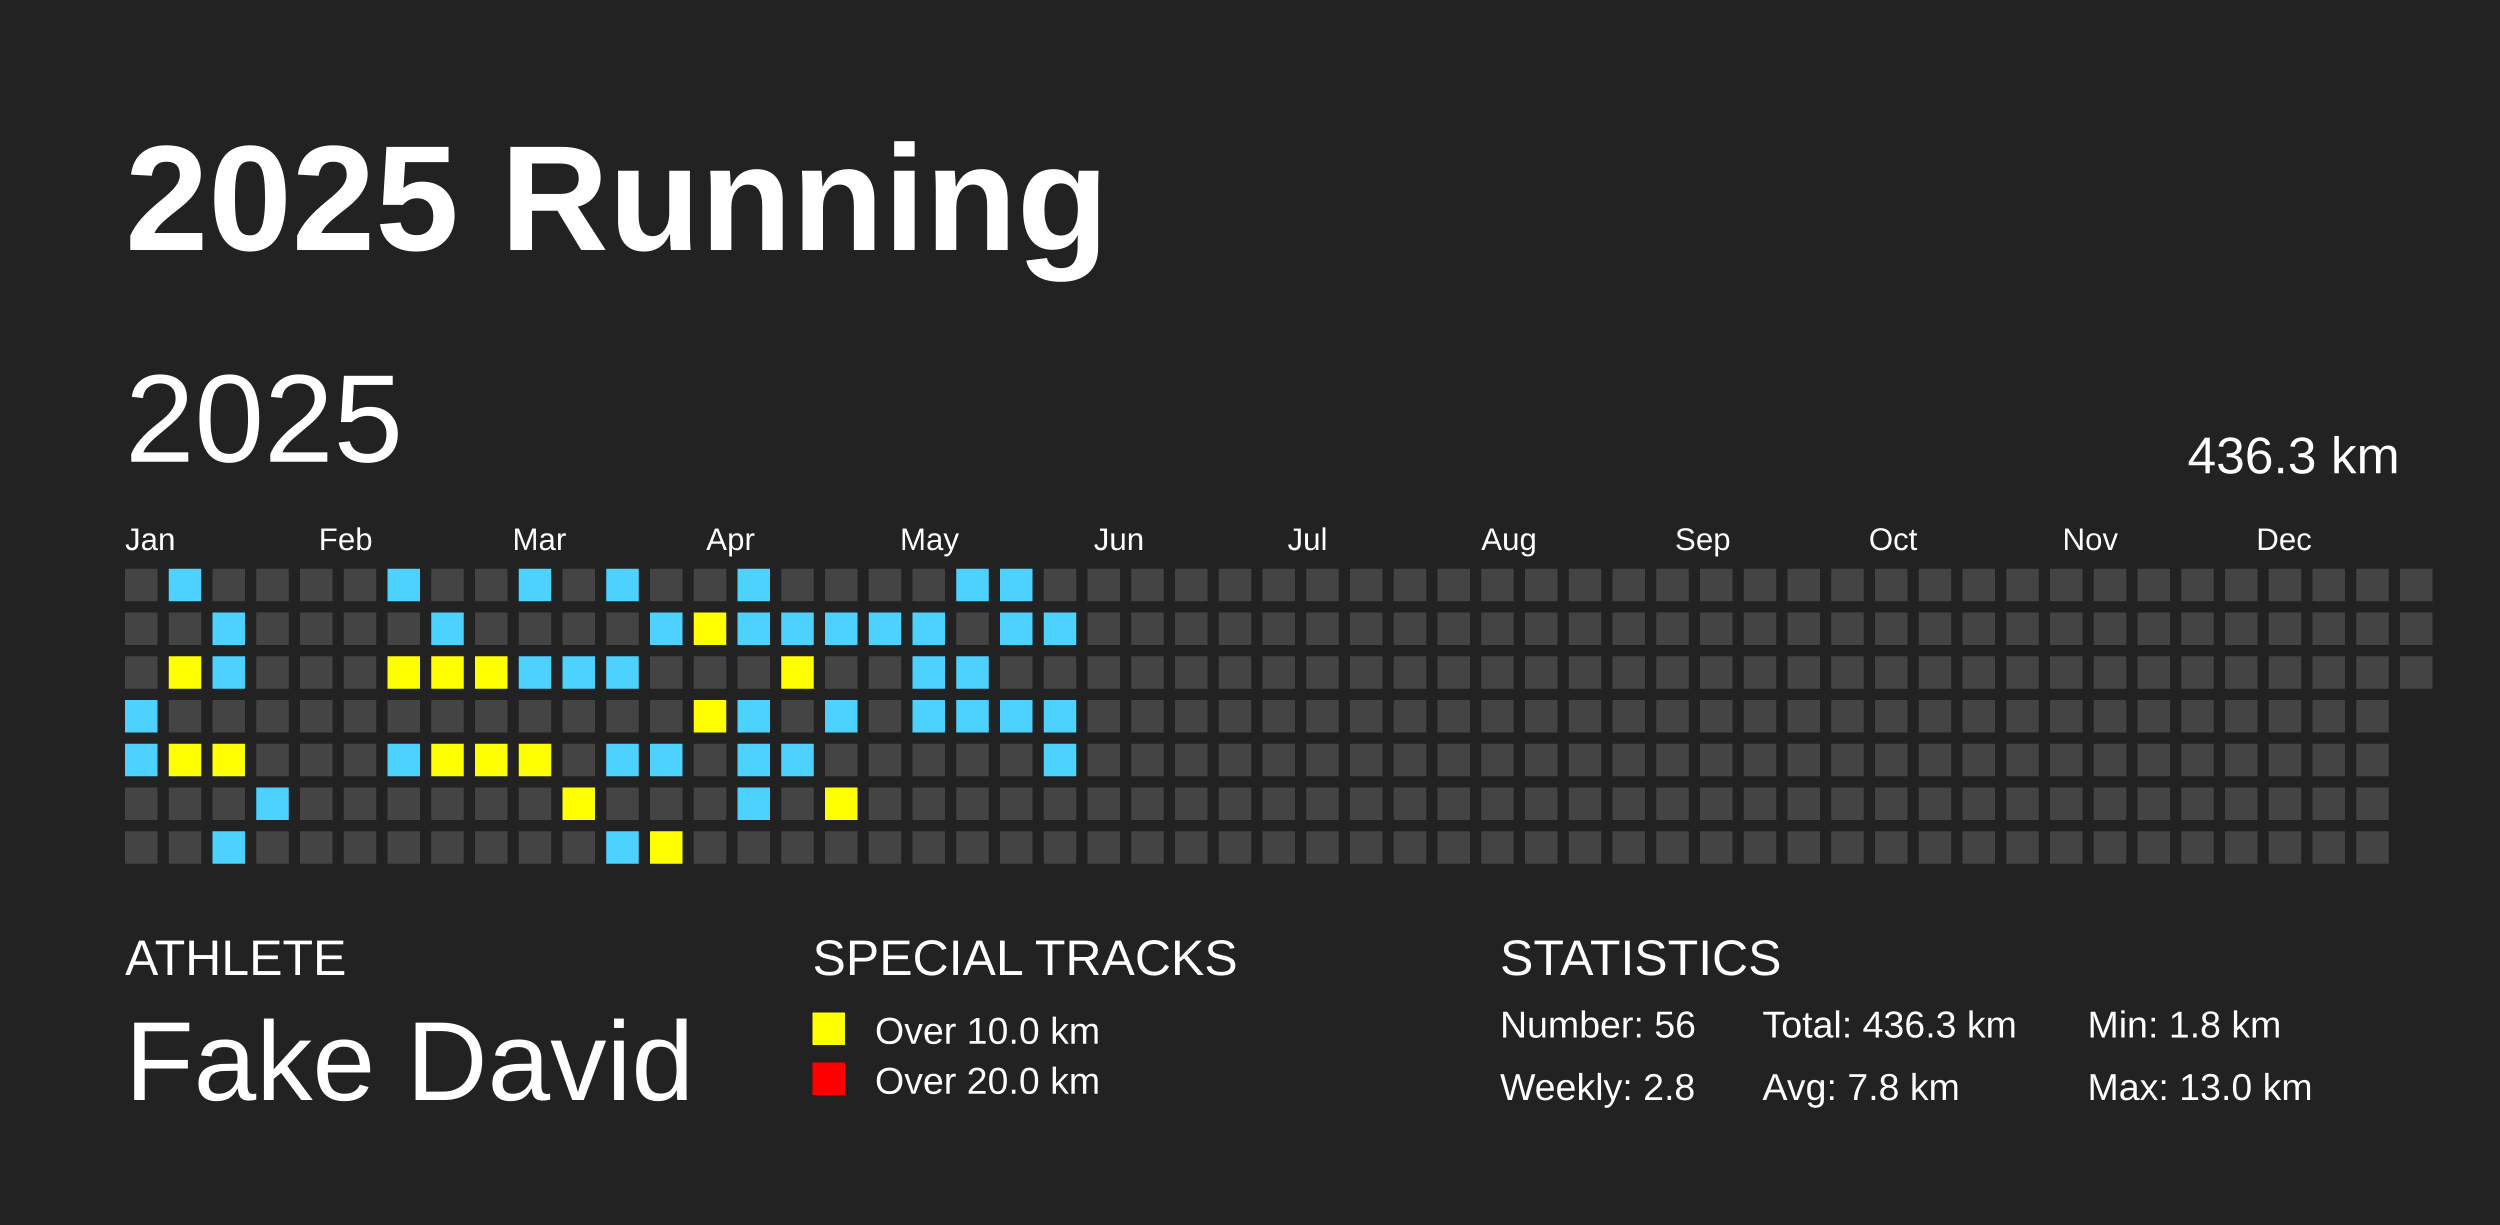
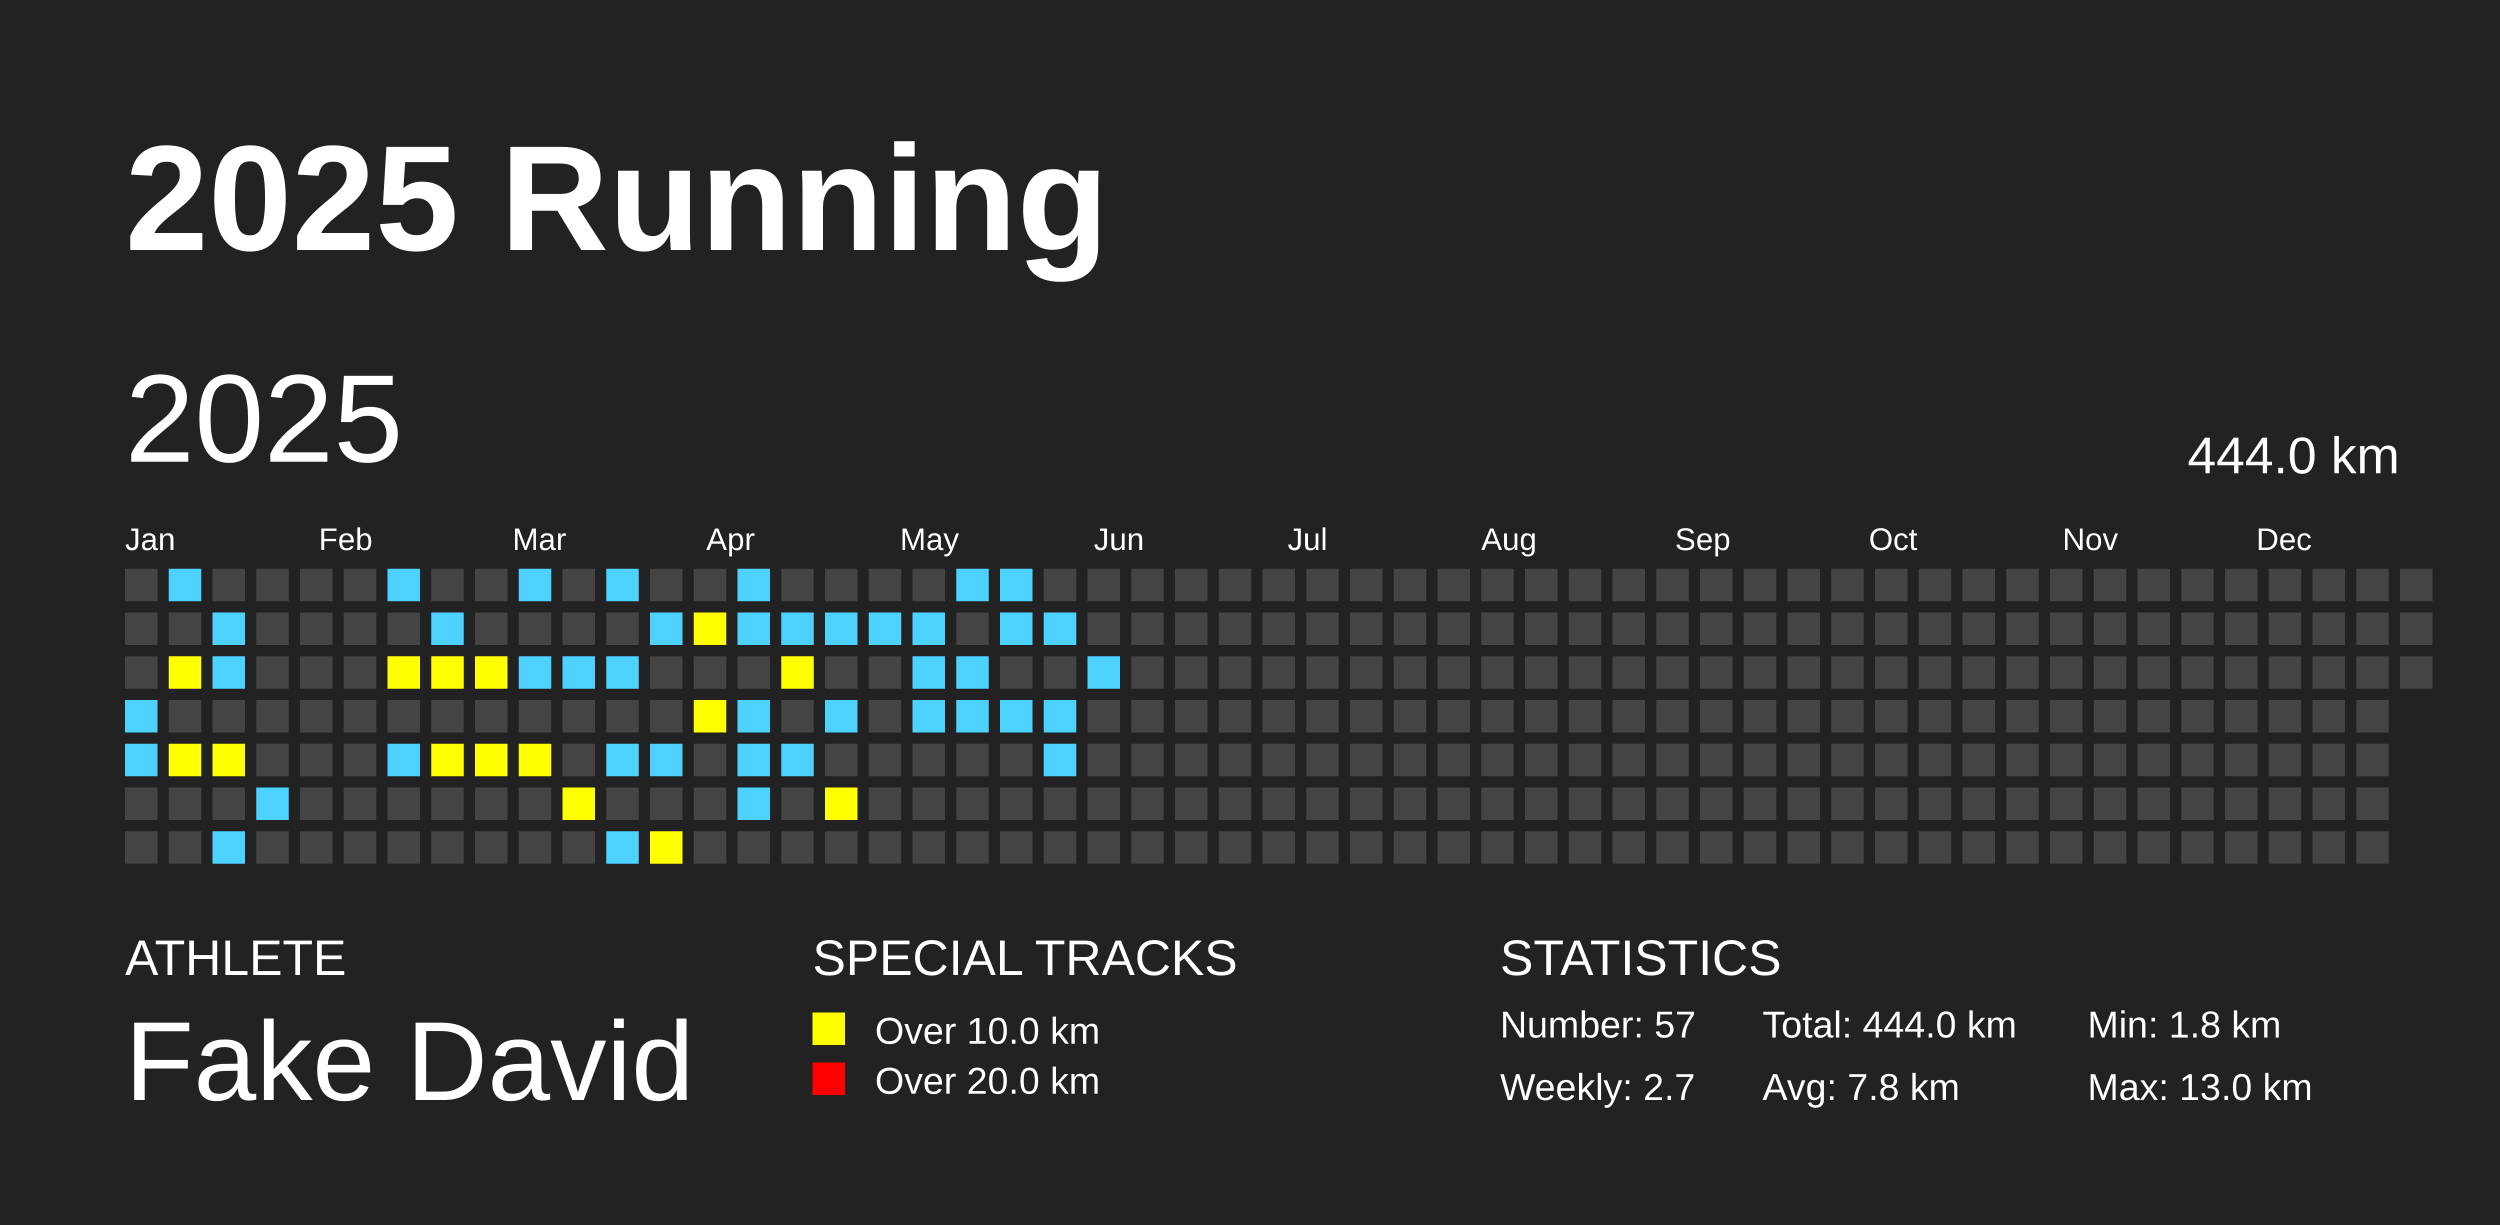
<svg xmlns="http://www.w3.org/2000/svg" baseProfile="full" height="98mm" version="1.1" viewBox="0,0,200,98" width="200mm">
  <defs />
  <rect fill="#222222" height="98" width="200" x="0" y="0" />
  <text fill="#FFFFFF" style="font-size:12px; font-family:Arial; font-weight:bold;" x="10" y="20">2025 Running</text>
  <text fill="#FFFFFF" style="font-size:4px; font-family:Arial" x="10" y="78">ATHLETE</text>
  <text fill="#FFFFFF" style="font-size:9px; font-family:Arial" x="10" y="88">Fake David</text>
  <text fill="#FFFFFF" style="font-size:4px; font-family:Arial" x="65" y="78">SPECIAL TRACKS</text>
  <rect fill="yellow" height="2.6" width="2.6" x="65" y="81" />
  <text fill="#FFFFFF" style="font-size:3px; font-family:Arial" x="70" y="83.5">Over 10.0 km</text>
  <rect fill="red" height="2.6" width="2.6" x="65" y="85" />
  <text fill="#FFFFFF" style="font-size:3px; font-family:Arial" x="70" y="87.5">Over 20.0 km</text>
  <text fill="#FFFFFF" style="font-size:4px; font-family:Arial" x="120" y="78">STATISTICS</text>
-   <text fill="#FFFFFF" style="font-size:3px; font-family:Arial" x="120" y="83">Number: 56</text>
-   <text fill="#FFFFFF" style="font-size:3px; font-family:Arial" x="120" y="88">Weekly: 2.8</text>
-   <text fill="#FFFFFF" style="font-size:3px; font-family:Arial" x="141" y="83">Total: 436.3 km</text>
+   <text fill="#FFFFFF" style="font-size:3px; font-family:Arial" x="120" y="83">Number: 57</text>
+   <text fill="#FFFFFF" style="font-size:3px; font-family:Arial" x="120" y="88">Weekly: 2.7</text>
+   <text fill="#FFFFFF" style="font-size:3px; font-family:Arial" x="141" y="83">Total: 444.0 km</text>
  <text fill="#FFFFFF" style="font-size:3px; font-family:Arial" x="141" y="88">Avg: 7.8 km</text>
  <text fill="#FFFFFF" style="font-size:3px; font-family:Arial" x="167" y="83">Min: 1.8 km</text>
  <text fill="#FFFFFF" style="font-size:3px; font-family:Arial" x="167" y="88">Max: 13.0 km</text>
  <text dominant-baseline="hanging" fill="#FFFFFF" style="font-size:10.0px; font-family:Arial;" x="10" y="30">2025</text>
-   <text dominant-baseline="hanging" fill="#FFFFFF" style="font-size:4.125px; font-family:Arial;" x="175" y="35">436.3 km</text>
+   <text dominant-baseline="hanging" fill="#FFFFFF" style="font-size:4.125px; font-family:Arial;" x="175" y="35">444.0 km</text>
  <text fill="#FFFFFF" style="font-size:2.5px; font-family:Arial" x="10.0" y="44">Jan</text>
  <text fill="#FFFFFF" style="font-size:2.5px; font-family:Arial" x="25.5" y="44">Feb</text>
  <text fill="#FFFFFF" style="font-size:2.5px; font-family:Arial" x="41.0" y="44">Mar</text>
  <text fill="#FFFFFF" style="font-size:2.5px; font-family:Arial" x="56.5" y="44">Apr</text>
  <text fill="#FFFFFF" style="font-size:2.5px; font-family:Arial" x="72.0" y="44">May</text>
  <text fill="#FFFFFF" style="font-size:2.5px; font-family:Arial" x="87.5" y="44">Jun</text>
  <text fill="#FFFFFF" style="font-size:2.5px; font-family:Arial" x="103.0" y="44">Jul</text>
  <text fill="#FFFFFF" style="font-size:2.5px; font-family:Arial" x="118.5" y="44">Aug</text>
  <text fill="#FFFFFF" style="font-size:2.5px; font-family:Arial" x="134.0" y="44">Sep</text>
  <text fill="#FFFFFF" style="font-size:2.5px; font-family:Arial" x="149.5" y="44">Oct</text>
  <text fill="#FFFFFF" style="font-size:2.5px; font-family:Arial" x="165.0" y="44">Nov</text>
  <text fill="#FFFFFF" style="font-size:2.5px; font-family:Arial" x="180.5" y="44">Dec</text>
  <rect fill="#444444" height="2.6" width="2.6" x="10.0" y="45.5" />
  <rect fill="#444444" height="2.6" width="2.6" x="10.0" y="49.0" />
  <rect fill="#444444" height="2.6" width="2.6" x="10.0" y="52.5" />
  <rect fill="#4DD2FF" height="2.6" width="2.6" x="10.0" y="56.0" />
  <rect fill="#4DD2FF" height="2.6" width="2.6" x="10.0" y="59.5" />
  <rect fill="#444444" height="2.6" width="2.6" x="10.0" y="63.0" />
  <rect fill="#444444" height="2.6" width="2.6" x="10.0" y="66.5" />
  <rect fill="#4DD2FF" height="2.6" width="2.6" x="13.5" y="45.5" />
  <rect fill="#444444" height="2.6" width="2.6" x="13.5" y="49.0" />
  <rect fill="yellow" height="2.6" width="2.6" x="13.5" y="52.5" />
  <rect fill="#444444" height="2.6" width="2.6" x="13.5" y="56.0" />
  <rect fill="yellow" height="2.6" width="2.6" x="13.5" y="59.5" />
  <rect fill="#444444" height="2.6" width="2.6" x="13.5" y="63.0" />
  <rect fill="#444444" height="2.6" width="2.6" x="13.5" y="66.5" />
  <rect fill="#444444" height="2.6" width="2.6" x="17.0" y="45.5" />
  <rect fill="#4DD2FF" height="2.6" width="2.6" x="17.0" y="49.0" />
  <rect fill="#4DD2FF" height="2.6" width="2.6" x="17.0" y="52.5" />
  <rect fill="#444444" height="2.6" width="2.6" x="17.0" y="56.0" />
  <rect fill="yellow" height="2.6" width="2.6" x="17.0" y="59.5" />
  <rect fill="#444444" height="2.6" width="2.6" x="17.0" y="63.0" />
  <rect fill="#4DD2FF" height="2.6" width="2.6" x="17.0" y="66.5" />
  <rect fill="#444444" height="2.6" width="2.6" x="20.5" y="45.5" />
  <rect fill="#444444" height="2.6" width="2.6" x="20.5" y="49.0" />
  <rect fill="#444444" height="2.6" width="2.6" x="20.5" y="52.5" />
  <rect fill="#444444" height="2.6" width="2.6" x="20.5" y="56.0" />
  <rect fill="#444444" height="2.6" width="2.6" x="20.5" y="59.5" />
  <rect fill="#4DD2FF" height="2.6" width="2.6" x="20.5" y="63.0" />
  <rect fill="#444444" height="2.6" width="2.6" x="20.5" y="66.5" />
  <rect fill="#444444" height="2.6" width="2.6" x="24.0" y="45.5" />
  <rect fill="#444444" height="2.6" width="2.6" x="24.0" y="49.0" />
  <rect fill="#444444" height="2.6" width="2.6" x="24.0" y="52.5" />
  <rect fill="#444444" height="2.6" width="2.6" x="24.0" y="56.0" />
  <rect fill="#444444" height="2.6" width="2.6" x="24.0" y="59.5" />
  <rect fill="#444444" height="2.6" width="2.6" x="24.0" y="63.0" />
  <rect fill="#444444" height="2.6" width="2.6" x="24.0" y="66.5" />
  <rect fill="#444444" height="2.6" width="2.6" x="27.5" y="45.5" />
  <rect fill="#444444" height="2.6" width="2.6" x="27.5" y="49.0" />
  <rect fill="#444444" height="2.6" width="2.6" x="27.5" y="52.5" />
  <rect fill="#444444" height="2.6" width="2.6" x="27.5" y="56.0" />
  <rect fill="#444444" height="2.6" width="2.6" x="27.5" y="59.5" />
  <rect fill="#444444" height="2.6" width="2.6" x="27.5" y="63.0" />
  <rect fill="#444444" height="2.6" width="2.6" x="27.5" y="66.5" />
  <rect fill="#4DD2FF" height="2.6" width="2.6" x="31.0" y="45.5" />
  <rect fill="#444444" height="2.6" width="2.6" x="31.0" y="49.0" />
  <rect fill="yellow" height="2.6" width="2.6" x="31.0" y="52.5" />
  <rect fill="#444444" height="2.6" width="2.6" x="31.0" y="56.0" />
  <rect fill="#4DD2FF" height="2.6" width="2.6" x="31.0" y="59.5" />
  <rect fill="#444444" height="2.6" width="2.6" x="31.0" y="63.0" />
  <rect fill="#444444" height="2.6" width="2.6" x="31.0" y="66.5" />
  <rect fill="#444444" height="2.6" width="2.6" x="34.5" y="45.5" />
  <rect fill="#4DD2FF" height="2.6" width="2.6" x="34.5" y="49.0" />
  <rect fill="yellow" height="2.6" width="2.6" x="34.5" y="52.5" />
  <rect fill="#444444" height="2.6" width="2.6" x="34.5" y="56.0" />
  <rect fill="yellow" height="2.6" width="2.6" x="34.5" y="59.5" />
  <rect fill="#444444" height="2.6" width="2.6" x="34.5" y="63.0" />
  <rect fill="#444444" height="2.6" width="2.6" x="34.5" y="66.5" />
  <rect fill="#444444" height="2.6" width="2.6" x="38.0" y="45.5" />
  <rect fill="#444444" height="2.6" width="2.6" x="38.0" y="49.0" />
  <rect fill="yellow" height="2.6" width="2.6" x="38.0" y="52.5" />
  <rect fill="#444444" height="2.6" width="2.6" x="38.0" y="56.0" />
  <rect fill="yellow" height="2.6" width="2.6" x="38.0" y="59.5" />
  <rect fill="#444444" height="2.6" width="2.6" x="38.0" y="63.0" />
  <rect fill="#444444" height="2.6" width="2.6" x="38.0" y="66.5" />
  <rect fill="#4DD2FF" height="2.6" width="2.6" x="41.5" y="45.5" />
  <rect fill="#444444" height="2.6" width="2.6" x="41.5" y="49.0" />
  <rect fill="#4DD2FF" height="2.6" width="2.6" x="41.5" y="52.5" />
  <rect fill="#444444" height="2.6" width="2.6" x="41.5" y="56.0" />
  <rect fill="yellow" height="2.6" width="2.6" x="41.5" y="59.5" />
  <rect fill="#444444" height="2.6" width="2.6" x="41.5" y="63.0" />
  <rect fill="#444444" height="2.6" width="2.6" x="41.5" y="66.5" />
  <rect fill="#444444" height="2.6" width="2.6" x="45.0" y="45.5" />
  <rect fill="#444444" height="2.6" width="2.6" x="45.0" y="49.0" />
  <rect fill="#4DD2FF" height="2.6" width="2.6" x="45.0" y="52.5" />
  <rect fill="#444444" height="2.6" width="2.6" x="45.0" y="56.0" />
  <rect fill="#444444" height="2.6" width="2.6" x="45.0" y="59.5" />
  <rect fill="yellow" height="2.6" width="2.6" x="45.0" y="63.0" />
  <rect fill="#444444" height="2.6" width="2.6" x="45.0" y="66.5" />
  <rect fill="#4DD2FF" height="2.6" width="2.6" x="48.5" y="45.5" />
  <rect fill="#444444" height="2.6" width="2.6" x="48.5" y="49.0" />
  <rect fill="#4DD2FF" height="2.6" width="2.6" x="48.5" y="52.5" />
  <rect fill="#444444" height="2.6" width="2.6" x="48.5" y="56.0" />
  <rect fill="#4DD2FF" height="2.6" width="2.6" x="48.5" y="59.5" />
  <rect fill="#444444" height="2.6" width="2.6" x="48.5" y="63.0" />
  <rect fill="#4DD2FF" height="2.6" width="2.6" x="48.5" y="66.5" />
  <rect fill="#444444" height="2.6" width="2.6" x="52.0" y="45.5" />
  <rect fill="#4DD2FF" height="2.6" width="2.6" x="52.0" y="49.0" />
  <rect fill="#444444" height="2.6" width="2.6" x="52.0" y="52.5" />
  <rect fill="#444444" height="2.6" width="2.6" x="52.0" y="56.0" />
  <rect fill="#4DD2FF" height="2.6" width="2.6" x="52.0" y="59.5" />
  <rect fill="#444444" height="2.6" width="2.6" x="52.0" y="63.0" />
  <rect fill="yellow" height="2.6" width="2.6" x="52.0" y="66.5" />
  <rect fill="#444444" height="2.6" width="2.6" x="55.5" y="45.5" />
  <rect fill="yellow" height="2.6" width="2.6" x="55.5" y="49.0" />
  <rect fill="#444444" height="2.6" width="2.6" x="55.5" y="52.5" />
  <rect fill="yellow" height="2.6" width="2.6" x="55.5" y="56.0" />
  <rect fill="#444444" height="2.6" width="2.6" x="55.5" y="59.5" />
  <rect fill="#444444" height="2.6" width="2.6" x="55.5" y="63.0" />
  <rect fill="#444444" height="2.6" width="2.6" x="55.5" y="66.5" />
  <rect fill="#4DD2FF" height="2.6" width="2.6" x="59.0" y="45.5" />
  <rect fill="#4DD2FF" height="2.6" width="2.6" x="59.0" y="49.0" />
  <rect fill="#444444" height="2.6" width="2.6" x="59.0" y="52.5" />
  <rect fill="#4DD2FF" height="2.6" width="2.6" x="59.0" y="56.0" />
  <rect fill="#4DD2FF" height="2.6" width="2.6" x="59.0" y="59.5" />
  <rect fill="#4DD2FF" height="2.6" width="2.6" x="59.0" y="63.0" />
  <rect fill="#444444" height="2.6" width="2.6" x="59.0" y="66.5" />
  <rect fill="#444444" height="2.6" width="2.6" x="62.5" y="45.5" />
  <rect fill="#4DD2FF" height="2.6" width="2.6" x="62.5" y="49.0" />
  <rect fill="yellow" height="2.6" width="2.6" x="62.5" y="52.5" />
  <rect fill="#444444" height="2.6" width="2.6" x="62.5" y="56.0" />
  <rect fill="#4DD2FF" height="2.6" width="2.6" x="62.5" y="59.5" />
  <rect fill="#444444" height="2.6" width="2.6" x="62.5" y="63.0" />
  <rect fill="#444444" height="2.6" width="2.6" x="62.5" y="66.5" />
  <rect fill="#444444" height="2.6" width="2.6" x="66.0" y="45.5" />
  <rect fill="#4DD2FF" height="2.6" width="2.6" x="66.0" y="49.0" />
  <rect fill="#444444" height="2.6" width="2.6" x="66.0" y="52.5" />
  <rect fill="#4DD2FF" height="2.6" width="2.6" x="66.0" y="56.0" />
  <rect fill="#444444" height="2.6" width="2.6" x="66.0" y="59.5" />
  <rect fill="yellow" height="2.6" width="2.6" x="66.0" y="63.0" />
  <rect fill="#444444" height="2.6" width="2.6" x="66.0" y="66.5" />
  <rect fill="#444444" height="2.6" width="2.6" x="69.5" y="45.5" />
  <rect fill="#4DD2FF" height="2.6" width="2.6" x="69.5" y="49.0" />
  <rect fill="#444444" height="2.6" width="2.6" x="69.5" y="52.5" />
  <rect fill="#444444" height="2.6" width="2.6" x="69.5" y="56.0" />
  <rect fill="#444444" height="2.6" width="2.6" x="69.5" y="59.5" />
  <rect fill="#444444" height="2.6" width="2.6" x="69.5" y="63.0" />
  <rect fill="#444444" height="2.6" width="2.6" x="69.5" y="66.5" />
  <rect fill="#444444" height="2.6" width="2.6" x="73.0" y="45.5" />
  <rect fill="#4DD2FF" height="2.6" width="2.6" x="73.0" y="49.0" />
  <rect fill="#4DD2FF" height="2.6" width="2.6" x="73.0" y="52.5" />
  <rect fill="#4DD2FF" height="2.6" width="2.6" x="73.0" y="56.0" />
  <rect fill="#444444" height="2.6" width="2.6" x="73.0" y="59.5" />
  <rect fill="#444444" height="2.6" width="2.6" x="73.0" y="63.0" />
  <rect fill="#444444" height="2.6" width="2.6" x="73.0" y="66.5" />
  <rect fill="#4DD2FF" height="2.6" width="2.6" x="76.5" y="45.5" />
  <rect fill="#444444" height="2.6" width="2.6" x="76.5" y="49.0" />
  <rect fill="#4DD2FF" height="2.6" width="2.6" x="76.5" y="52.5" />
  <rect fill="#4DD2FF" height="2.6" width="2.6" x="76.5" y="56.0" />
  <rect fill="#444444" height="2.6" width="2.6" x="76.5" y="59.5" />
  <rect fill="#444444" height="2.6" width="2.6" x="76.5" y="63.0" />
  <rect fill="#444444" height="2.6" width="2.6" x="76.5" y="66.5" />
  <rect fill="#4DD2FF" height="2.6" width="2.6" x="80.0" y="45.5" />
  <rect fill="#4DD2FF" height="2.6" width="2.6" x="80.0" y="49.0" />
  <rect fill="#444444" height="2.6" width="2.6" x="80.0" y="52.5" />
  <rect fill="#4DD2FF" height="2.6" width="2.6" x="80.0" y="56.0" />
  <rect fill="#444444" height="2.6" width="2.6" x="80.0" y="59.5" />
  <rect fill="#444444" height="2.6" width="2.6" x="80.0" y="63.0" />
  <rect fill="#444444" height="2.6" width="2.6" x="80.0" y="66.5" />
  <rect fill="#444444" height="2.6" width="2.6" x="83.5" y="45.5" />
  <rect fill="#4DD2FF" height="2.6" width="2.6" x="83.5" y="49.0" />
  <rect fill="#444444" height="2.6" width="2.6" x="83.5" y="52.5" />
  <rect fill="#4DD2FF" height="2.6" width="2.6" x="83.5" y="56.0" />
  <rect fill="#4DD2FF" height="2.6" width="2.6" x="83.5" y="59.5" />
  <rect fill="#444444" height="2.6" width="2.6" x="83.5" y="63.0" />
  <rect fill="#444444" height="2.6" width="2.6" x="83.5" y="66.5" />
  <rect fill="#444444" height="2.6" width="2.6" x="87.0" y="45.5" />
  <rect fill="#444444" height="2.6" width="2.6" x="87.0" y="49.0" />
-   <rect fill="#444444" height="2.6" width="2.6" x="87.0" y="52.5" />
+   <rect fill="#4DD2FF" height="2.6" width="2.6" x="87.0" y="52.5" />
  <rect fill="#444444" height="2.6" width="2.6" x="87.0" y="56.0" />
  <rect fill="#444444" height="2.6" width="2.6" x="87.0" y="59.5" />
  <rect fill="#444444" height="2.6" width="2.6" x="87.0" y="63.0" />
  <rect fill="#444444" height="2.6" width="2.6" x="87.0" y="66.5" />
  <rect fill="#444444" height="2.6" width="2.6" x="90.5" y="45.5" />
  <rect fill="#444444" height="2.6" width="2.6" x="90.5" y="49.0" />
  <rect fill="#444444" height="2.6" width="2.6" x="90.5" y="52.5" />
  <rect fill="#444444" height="2.6" width="2.6" x="90.5" y="56.0" />
  <rect fill="#444444" height="2.6" width="2.6" x="90.5" y="59.5" />
  <rect fill="#444444" height="2.6" width="2.6" x="90.5" y="63.0" />
  <rect fill="#444444" height="2.6" width="2.6" x="90.5" y="66.5" />
  <rect fill="#444444" height="2.6" width="2.6" x="94.0" y="45.5" />
  <rect fill="#444444" height="2.6" width="2.6" x="94.0" y="49.0" />
  <rect fill="#444444" height="2.6" width="2.6" x="94.0" y="52.5" />
  <rect fill="#444444" height="2.6" width="2.6" x="94.0" y="56.0" />
  <rect fill="#444444" height="2.6" width="2.6" x="94.0" y="59.5" />
  <rect fill="#444444" height="2.6" width="2.6" x="94.0" y="63.0" />
  <rect fill="#444444" height="2.6" width="2.6" x="94.0" y="66.5" />
  <rect fill="#444444" height="2.6" width="2.6" x="97.5" y="45.5" />
  <rect fill="#444444" height="2.6" width="2.6" x="97.5" y="49.0" />
  <rect fill="#444444" height="2.6" width="2.6" x="97.5" y="52.5" />
  <rect fill="#444444" height="2.6" width="2.6" x="97.5" y="56.0" />
  <rect fill="#444444" height="2.6" width="2.6" x="97.5" y="59.5" />
  <rect fill="#444444" height="2.6" width="2.6" x="97.5" y="63.0" />
  <rect fill="#444444" height="2.6" width="2.6" x="97.5" y="66.5" />
  <rect fill="#444444" height="2.6" width="2.6" x="101.0" y="45.5" />
  <rect fill="#444444" height="2.6" width="2.6" x="101.0" y="49.0" />
  <rect fill="#444444" height="2.6" width="2.6" x="101.0" y="52.5" />
  <rect fill="#444444" height="2.6" width="2.6" x="101.0" y="56.0" />
  <rect fill="#444444" height="2.6" width="2.6" x="101.0" y="59.5" />
  <rect fill="#444444" height="2.6" width="2.6" x="101.0" y="63.0" />
  <rect fill="#444444" height="2.6" width="2.6" x="101.0" y="66.5" />
  <rect fill="#444444" height="2.6" width="2.6" x="104.5" y="45.5" />
  <rect fill="#444444" height="2.6" width="2.6" x="104.5" y="49.0" />
  <rect fill="#444444" height="2.6" width="2.6" x="104.5" y="52.5" />
  <rect fill="#444444" height="2.6" width="2.6" x="104.5" y="56.0" />
  <rect fill="#444444" height="2.6" width="2.6" x="104.5" y="59.5" />
  <rect fill="#444444" height="2.6" width="2.6" x="104.5" y="63.0" />
  <rect fill="#444444" height="2.6" width="2.6" x="104.5" y="66.5" />
  <rect fill="#444444" height="2.6" width="2.6" x="108.0" y="45.5" />
  <rect fill="#444444" height="2.6" width="2.6" x="108.0" y="49.0" />
  <rect fill="#444444" height="2.6" width="2.6" x="108.0" y="52.5" />
  <rect fill="#444444" height="2.6" width="2.6" x="108.0" y="56.0" />
  <rect fill="#444444" height="2.6" width="2.6" x="108.0" y="59.5" />
  <rect fill="#444444" height="2.6" width="2.6" x="108.0" y="63.0" />
  <rect fill="#444444" height="2.6" width="2.6" x="108.0" y="66.5" />
  <rect fill="#444444" height="2.6" width="2.6" x="111.5" y="45.5" />
  <rect fill="#444444" height="2.6" width="2.6" x="111.5" y="49.0" />
  <rect fill="#444444" height="2.6" width="2.6" x="111.5" y="52.5" />
  <rect fill="#444444" height="2.6" width="2.6" x="111.5" y="56.0" />
  <rect fill="#444444" height="2.6" width="2.6" x="111.5" y="59.5" />
  <rect fill="#444444" height="2.6" width="2.6" x="111.5" y="63.0" />
  <rect fill="#444444" height="2.6" width="2.6" x="111.5" y="66.5" />
  <rect fill="#444444" height="2.6" width="2.6" x="115.0" y="45.5" />
  <rect fill="#444444" height="2.6" width="2.6" x="115.0" y="49.0" />
  <rect fill="#444444" height="2.6" width="2.6" x="115.0" y="52.5" />
  <rect fill="#444444" height="2.6" width="2.6" x="115.0" y="56.0" />
  <rect fill="#444444" height="2.6" width="2.6" x="115.0" y="59.5" />
  <rect fill="#444444" height="2.6" width="2.6" x="115.0" y="63.0" />
  <rect fill="#444444" height="2.6" width="2.6" x="115.0" y="66.5" />
  <rect fill="#444444" height="2.6" width="2.6" x="118.5" y="45.5" />
  <rect fill="#444444" height="2.6" width="2.6" x="118.5" y="49.0" />
  <rect fill="#444444" height="2.6" width="2.6" x="118.5" y="52.5" />
  <rect fill="#444444" height="2.6" width="2.6" x="118.5" y="56.0" />
  <rect fill="#444444" height="2.6" width="2.6" x="118.5" y="59.5" />
  <rect fill="#444444" height="2.6" width="2.6" x="118.5" y="63.0" />
  <rect fill="#444444" height="2.6" width="2.6" x="118.5" y="66.5" />
  <rect fill="#444444" height="2.6" width="2.6" x="122.0" y="45.5" />
  <rect fill="#444444" height="2.6" width="2.6" x="122.0" y="49.0" />
  <rect fill="#444444" height="2.6" width="2.6" x="122.0" y="52.5" />
  <rect fill="#444444" height="2.6" width="2.6" x="122.0" y="56.0" />
  <rect fill="#444444" height="2.6" width="2.6" x="122.0" y="59.5" />
  <rect fill="#444444" height="2.6" width="2.6" x="122.0" y="63.0" />
  <rect fill="#444444" height="2.6" width="2.6" x="122.0" y="66.5" />
  <rect fill="#444444" height="2.6" width="2.6" x="125.5" y="45.5" />
  <rect fill="#444444" height="2.6" width="2.6" x="125.5" y="49.0" />
  <rect fill="#444444" height="2.6" width="2.6" x="125.5" y="52.5" />
  <rect fill="#444444" height="2.6" width="2.6" x="125.5" y="56.0" />
  <rect fill="#444444" height="2.6" width="2.6" x="125.5" y="59.5" />
  <rect fill="#444444" height="2.6" width="2.6" x="125.5" y="63.0" />
  <rect fill="#444444" height="2.6" width="2.6" x="125.5" y="66.5" />
  <rect fill="#444444" height="2.6" width="2.6" x="129.0" y="45.5" />
  <rect fill="#444444" height="2.6" width="2.6" x="129.0" y="49.0" />
  <rect fill="#444444" height="2.6" width="2.6" x="129.0" y="52.5" />
  <rect fill="#444444" height="2.6" width="2.6" x="129.0" y="56.0" />
  <rect fill="#444444" height="2.6" width="2.6" x="129.0" y="59.5" />
  <rect fill="#444444" height="2.6" width="2.6" x="129.0" y="63.0" />
  <rect fill="#444444" height="2.6" width="2.6" x="129.0" y="66.5" />
  <rect fill="#444444" height="2.6" width="2.6" x="132.5" y="45.5" />
  <rect fill="#444444" height="2.6" width="2.6" x="132.5" y="49.0" />
  <rect fill="#444444" height="2.6" width="2.6" x="132.5" y="52.5" />
  <rect fill="#444444" height="2.6" width="2.6" x="132.5" y="56.0" />
  <rect fill="#444444" height="2.6" width="2.6" x="132.5" y="59.5" />
  <rect fill="#444444" height="2.6" width="2.6" x="132.5" y="63.0" />
  <rect fill="#444444" height="2.6" width="2.6" x="132.5" y="66.5" />
  <rect fill="#444444" height="2.6" width="2.6" x="136.0" y="45.5" />
  <rect fill="#444444" height="2.6" width="2.6" x="136.0" y="49.0" />
  <rect fill="#444444" height="2.6" width="2.6" x="136.0" y="52.5" />
  <rect fill="#444444" height="2.6" width="2.6" x="136.0" y="56.0" />
  <rect fill="#444444" height="2.6" width="2.6" x="136.0" y="59.5" />
  <rect fill="#444444" height="2.6" width="2.6" x="136.0" y="63.0" />
  <rect fill="#444444" height="2.6" width="2.6" x="136.0" y="66.5" />
  <rect fill="#444444" height="2.6" width="2.6" x="139.5" y="45.5" />
  <rect fill="#444444" height="2.6" width="2.6" x="139.5" y="49.0" />
  <rect fill="#444444" height="2.6" width="2.6" x="139.5" y="52.5" />
  <rect fill="#444444" height="2.6" width="2.6" x="139.5" y="56.0" />
  <rect fill="#444444" height="2.6" width="2.6" x="139.5" y="59.5" />
  <rect fill="#444444" height="2.6" width="2.6" x="139.5" y="63.0" />
  <rect fill="#444444" height="2.6" width="2.6" x="139.5" y="66.5" />
  <rect fill="#444444" height="2.6" width="2.6" x="143.0" y="45.5" />
  <rect fill="#444444" height="2.6" width="2.6" x="143.0" y="49.0" />
  <rect fill="#444444" height="2.6" width="2.6" x="143.0" y="52.5" />
  <rect fill="#444444" height="2.6" width="2.6" x="143.0" y="56.0" />
  <rect fill="#444444" height="2.6" width="2.6" x="143.0" y="59.5" />
  <rect fill="#444444" height="2.6" width="2.6" x="143.0" y="63.0" />
  <rect fill="#444444" height="2.6" width="2.6" x="143.0" y="66.5" />
  <rect fill="#444444" height="2.6" width="2.6" x="146.5" y="45.5" />
  <rect fill="#444444" height="2.6" width="2.6" x="146.5" y="49.0" />
  <rect fill="#444444" height="2.6" width="2.6" x="146.5" y="52.5" />
  <rect fill="#444444" height="2.6" width="2.6" x="146.5" y="56.0" />
  <rect fill="#444444" height="2.6" width="2.6" x="146.5" y="59.5" />
  <rect fill="#444444" height="2.6" width="2.6" x="146.5" y="63.0" />
  <rect fill="#444444" height="2.6" width="2.6" x="146.5" y="66.5" />
  <rect fill="#444444" height="2.6" width="2.6" x="150.0" y="45.5" />
  <rect fill="#444444" height="2.6" width="2.6" x="150.0" y="49.0" />
  <rect fill="#444444" height="2.6" width="2.6" x="150.0" y="52.5" />
  <rect fill="#444444" height="2.6" width="2.6" x="150.0" y="56.0" />
  <rect fill="#444444" height="2.6" width="2.6" x="150.0" y="59.5" />
  <rect fill="#444444" height="2.6" width="2.6" x="150.0" y="63.0" />
  <rect fill="#444444" height="2.6" width="2.6" x="150.0" y="66.5" />
  <rect fill="#444444" height="2.6" width="2.6" x="153.5" y="45.5" />
  <rect fill="#444444" height="2.6" width="2.6" x="153.5" y="49.0" />
  <rect fill="#444444" height="2.6" width="2.6" x="153.5" y="52.5" />
  <rect fill="#444444" height="2.6" width="2.6" x="153.5" y="56.0" />
  <rect fill="#444444" height="2.6" width="2.6" x="153.5" y="59.5" />
  <rect fill="#444444" height="2.6" width="2.6" x="153.5" y="63.0" />
  <rect fill="#444444" height="2.6" width="2.6" x="153.5" y="66.5" />
  <rect fill="#444444" height="2.6" width="2.6" x="157.0" y="45.5" />
  <rect fill="#444444" height="2.6" width="2.6" x="157.0" y="49.0" />
  <rect fill="#444444" height="2.6" width="2.6" x="157.0" y="52.5" />
  <rect fill="#444444" height="2.6" width="2.6" x="157.0" y="56.0" />
  <rect fill="#444444" height="2.6" width="2.6" x="157.0" y="59.5" />
  <rect fill="#444444" height="2.6" width="2.6" x="157.0" y="63.0" />
  <rect fill="#444444" height="2.6" width="2.6" x="157.0" y="66.5" />
  <rect fill="#444444" height="2.6" width="2.6" x="160.5" y="45.5" />
  <rect fill="#444444" height="2.6" width="2.6" x="160.5" y="49.0" />
  <rect fill="#444444" height="2.6" width="2.6" x="160.5" y="52.5" />
  <rect fill="#444444" height="2.6" width="2.6" x="160.5" y="56.0" />
  <rect fill="#444444" height="2.6" width="2.6" x="160.5" y="59.5" />
  <rect fill="#444444" height="2.6" width="2.6" x="160.5" y="63.0" />
  <rect fill="#444444" height="2.6" width="2.6" x="160.5" y="66.5" />
  <rect fill="#444444" height="2.6" width="2.6" x="164.0" y="45.5" />
  <rect fill="#444444" height="2.6" width="2.6" x="164.0" y="49.0" />
  <rect fill="#444444" height="2.6" width="2.6" x="164.0" y="52.5" />
  <rect fill="#444444" height="2.6" width="2.6" x="164.0" y="56.0" />
  <rect fill="#444444" height="2.6" width="2.6" x="164.0" y="59.5" />
  <rect fill="#444444" height="2.6" width="2.6" x="164.0" y="63.0" />
  <rect fill="#444444" height="2.6" width="2.6" x="164.0" y="66.5" />
  <rect fill="#444444" height="2.6" width="2.6" x="167.5" y="45.5" />
  <rect fill="#444444" height="2.6" width="2.6" x="167.5" y="49.0" />
  <rect fill="#444444" height="2.6" width="2.6" x="167.5" y="52.5" />
  <rect fill="#444444" height="2.6" width="2.6" x="167.5" y="56.0" />
  <rect fill="#444444" height="2.6" width="2.6" x="167.5" y="59.5" />
  <rect fill="#444444" height="2.6" width="2.6" x="167.5" y="63.0" />
  <rect fill="#444444" height="2.6" width="2.6" x="167.5" y="66.5" />
  <rect fill="#444444" height="2.6" width="2.6" x="171.0" y="45.5" />
  <rect fill="#444444" height="2.6" width="2.6" x="171.0" y="49.0" />
  <rect fill="#444444" height="2.6" width="2.6" x="171.0" y="52.5" />
  <rect fill="#444444" height="2.6" width="2.6" x="171.0" y="56.0" />
  <rect fill="#444444" height="2.6" width="2.6" x="171.0" y="59.5" />
  <rect fill="#444444" height="2.6" width="2.6" x="171.0" y="63.0" />
  <rect fill="#444444" height="2.6" width="2.6" x="171.0" y="66.5" />
  <rect fill="#444444" height="2.6" width="2.6" x="174.5" y="45.5" />
  <rect fill="#444444" height="2.6" width="2.6" x="174.5" y="49.0" />
  <rect fill="#444444" height="2.6" width="2.6" x="174.5" y="52.5" />
  <rect fill="#444444" height="2.6" width="2.6" x="174.5" y="56.0" />
  <rect fill="#444444" height="2.6" width="2.6" x="174.5" y="59.5" />
  <rect fill="#444444" height="2.6" width="2.6" x="174.5" y="63.0" />
  <rect fill="#444444" height="2.6" width="2.6" x="174.5" y="66.5" />
  <rect fill="#444444" height="2.6" width="2.6" x="178.0" y="45.5" />
  <rect fill="#444444" height="2.6" width="2.6" x="178.0" y="49.0" />
  <rect fill="#444444" height="2.6" width="2.6" x="178.0" y="52.5" />
  <rect fill="#444444" height="2.6" width="2.6" x="178.0" y="56.0" />
  <rect fill="#444444" height="2.6" width="2.6" x="178.0" y="59.5" />
  <rect fill="#444444" height="2.6" width="2.6" x="178.0" y="63.0" />
  <rect fill="#444444" height="2.6" width="2.6" x="178.0" y="66.5" />
  <rect fill="#444444" height="2.6" width="2.6" x="181.5" y="45.5" />
  <rect fill="#444444" height="2.6" width="2.6" x="181.5" y="49.0" />
  <rect fill="#444444" height="2.6" width="2.6" x="181.5" y="52.5" />
  <rect fill="#444444" height="2.6" width="2.6" x="181.5" y="56.0" />
  <rect fill="#444444" height="2.6" width="2.6" x="181.5" y="59.5" />
  <rect fill="#444444" height="2.6" width="2.6" x="181.5" y="63.0" />
  <rect fill="#444444" height="2.6" width="2.6" x="181.5" y="66.5" />
  <rect fill="#444444" height="2.6" width="2.6" x="185.0" y="45.5" />
  <rect fill="#444444" height="2.6" width="2.6" x="185.0" y="49.0" />
  <rect fill="#444444" height="2.6" width="2.6" x="185.0" y="52.5" />
  <rect fill="#444444" height="2.6" width="2.6" x="185.0" y="56.0" />
  <rect fill="#444444" height="2.6" width="2.6" x="185.0" y="59.5" />
  <rect fill="#444444" height="2.6" width="2.6" x="185.0" y="63.0" />
  <rect fill="#444444" height="2.6" width="2.6" x="185.0" y="66.5" />
  <rect fill="#444444" height="2.6" width="2.6" x="188.5" y="45.5" />
  <rect fill="#444444" height="2.6" width="2.6" x="188.5" y="49.0" />
  <rect fill="#444444" height="2.6" width="2.6" x="188.5" y="52.5" />
  <rect fill="#444444" height="2.6" width="2.6" x="188.5" y="56.0" />
  <rect fill="#444444" height="2.6" width="2.6" x="188.5" y="59.5" />
  <rect fill="#444444" height="2.6" width="2.6" x="188.5" y="63.0" />
  <rect fill="#444444" height="2.6" width="2.6" x="188.5" y="66.5" />
  <rect fill="#444444" height="2.6" width="2.6" x="192.0" y="45.5" />
  <rect fill="#444444" height="2.6" width="2.6" x="192.0" y="49.0" />
  <rect fill="#444444" height="2.6" width="2.6" x="192.0" y="52.5" />
</svg>
